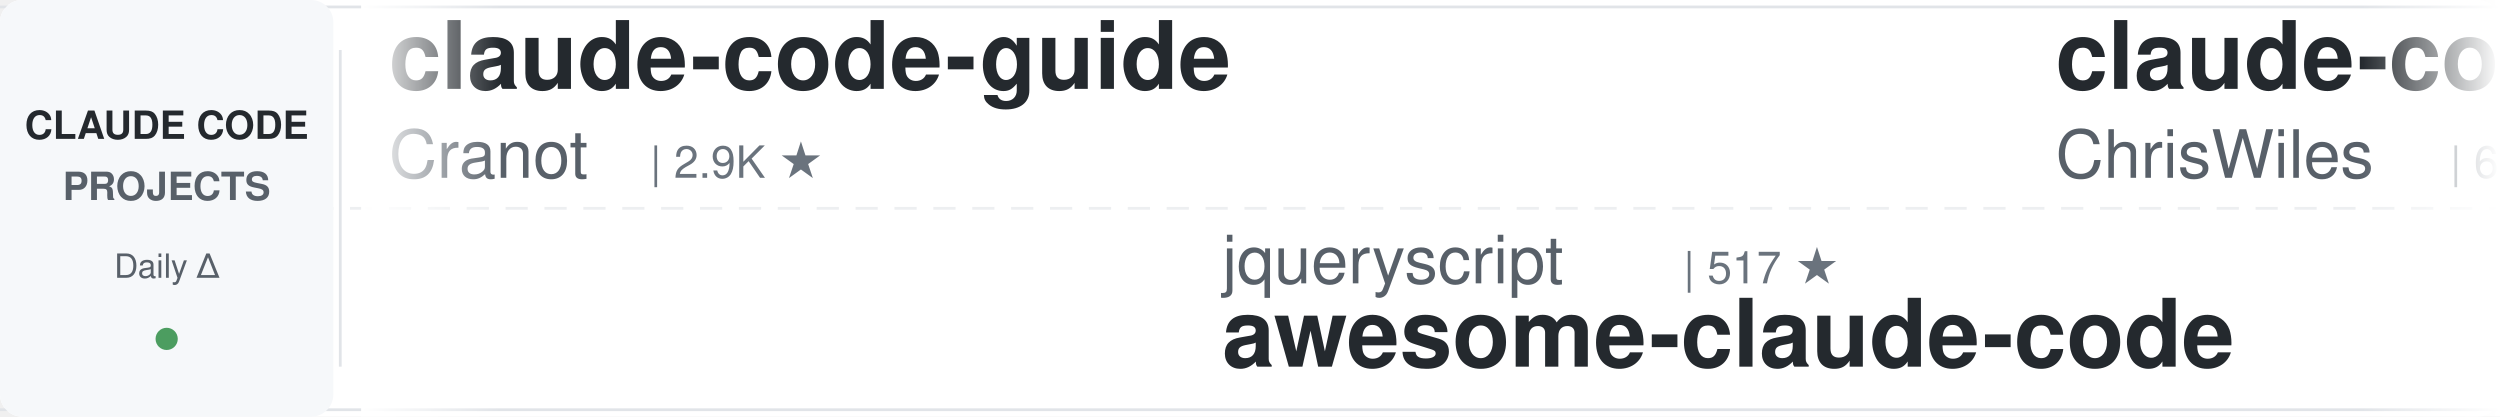
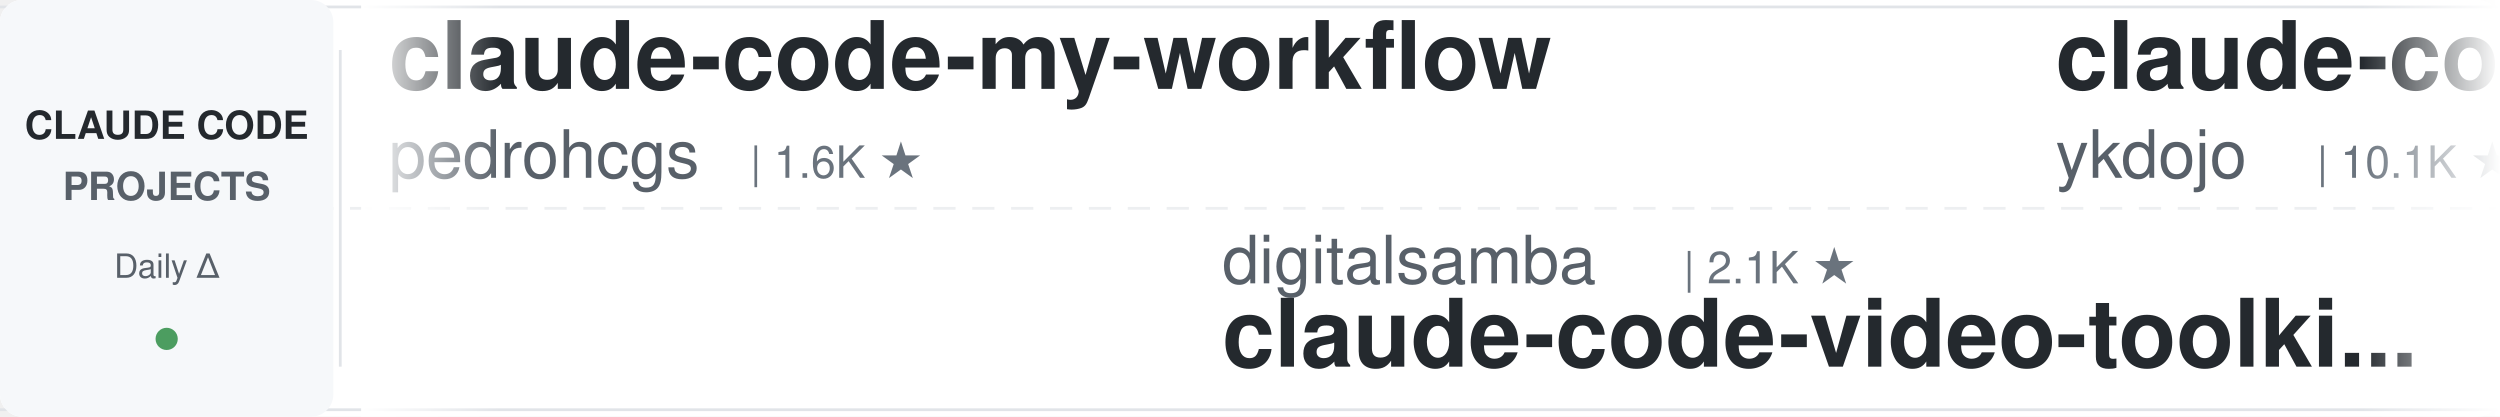
<svg xmlns="http://www.w3.org/2000/svg" width="900" height="150">
  <defs>
    <linearGradient id="leftFade" x1="0%" y1="0%" x2="100%" y2="0%">
      <stop offset="0%" style="stop-color:#ffffff;stop-opacity:1" />
      <stop offset="100%" style="stop-color:#ffffff;stop-opacity:0" />
    </linearGradient>
    <linearGradient id="rightFade" x1="0%" y1="0%" x2="100%" y2="0%">
      <stop offset="0%" style="stop-color:#ffffff;stop-opacity:0" />
      <stop offset="100%" style="stop-color:#ffffff;stop-opacity:1" />
    </linearGradient>
  </defs>
  <rect width="900" height="150" fill="#ffffff" rx="8" />
  <rect x="0" y="2" width="900" height="1" fill="#e1e4e8" />
  <rect x="0" y="147" width="900" height="1" fill="#e1e4e8" />
  <line x1="0" y1="75" x2="900" y2="75" stroke="#e1e4e8" stroke-width="1" stroke-dasharray="8 6" opacity="0.6" />
  <rect x="0" y="0" width="120" height="150" fill="#f6f8fa" rx="8" />
  <text x="60" y="50" font-family="-apple-system, BlinkMacSystemFont, 'Segoe UI', Helvetica, Arial, sans-serif" font-size="14" font-weight="600" fill="#24292e" text-anchor="middle">CLAUDE CODE</text>
  <text x="60" y="72" font-family="-apple-system, BlinkMacSystemFont, 'Segoe UI', Helvetica, Arial, sans-serif" font-size="14" font-weight="600" fill="#586069" text-anchor="middle">PROJECTS</text>
  <text x="60" y="100" font-family="-apple-system, BlinkMacSystemFont, 'Segoe UI', Helvetica, Arial, sans-serif" font-size="12" font-weight="500" fill="#586069" text-anchor="middle">Daily Δ</text>
  <circle cx="60" cy="122" r="4" fill="#22863a" opacity="0.8" />
  <rect x="122" y="18" width="1" height="114" fill="#e1e4e8" />
  <clipPath id="tickerClip">
    <rect x="130" y="0" width="770" height="150" />
  </clipPath>
  <g clip-path="url(#tickerClip)">
    <g id="tickerItems">
      <animateTransform attributeName="transform" attributeType="XML" type="translate" from="0 0" to="-3000 0" dur="54s" repeatCount="indefinite" />
      <g transform="translate(0, 0)">
-         <text x="140" y="32" font-family="-apple-system, BlinkMacSystemFont, 'Segoe UI', Helvetica, Arial, sans-serif" font-size="34" font-weight="600" fill="#24292e">claude-code-guide</text>
-         <text x="140" y="64" font-family="-apple-system, BlinkMacSystemFont, 'Segoe UI', Helvetica, Arial, sans-serif" font-size="24" font-weight="400" fill="#586069">Cranot</text>
-         <text x="234" y="64" font-family="-apple-system, BlinkMacSystemFont, 'Segoe UI', Helvetica, Arial, sans-serif" font-size="16" font-weight="500" fill="#6a737d">| 2.9K ★</text>
+         <text x="140" y="32" font-family="-apple-system, BlinkMacSystemFont, 'Segoe UI', Helvetica, Arial, sans-serif" font-size="34" font-weight="600" fill="#24292e">claude-code-my-workflow</text>
+         <text x="140" y="64" font-family="-apple-system, BlinkMacSystemFont, 'Segoe UI', Helvetica, Arial, sans-serif" font-size="24" font-weight="400" fill="#586069">pedrohcgs</text>
+         <text x="270" y="64" font-family="-apple-system, BlinkMacSystemFont, 'Segoe UI', Helvetica, Arial, sans-serif" font-size="16" font-weight="500" fill="#6a737d">| 1.6K ★</text>
      </g>
      <g transform="translate(300, 0)">
-         <text x="140" y="102" font-family="-apple-system, BlinkMacSystemFont, 'Segoe UI', Helvetica, Arial, sans-serif" font-size="24" font-weight="400" fill="#586069">jqueryscript</text>
-         <text x="306" y="102" font-family="-apple-system, BlinkMacSystemFont, 'Segoe UI', Helvetica, Arial, sans-serif" font-size="16" font-weight="500" fill="#6a737d">| 517 ★</text>
-         <text x="140" y="132" font-family="-apple-system, BlinkMacSystemFont, 'Segoe UI', Helvetica, Arial, sans-serif" font-size="34" font-weight="600" fill="#24292e">awesome-claude-code</text>
+         <text x="140" y="102" font-family="-apple-system, BlinkMacSystemFont, 'Segoe UI', Helvetica, Arial, sans-serif" font-size="24" font-weight="400" fill="#586069">digitalsamba</text>
+         <text x="306" y="102" font-family="-apple-system, BlinkMacSystemFont, 'Segoe UI', Helvetica, Arial, sans-serif" font-size="16" font-weight="500" fill="#6a737d">| 2.1K ★</text>
+         <text x="140" y="132" font-family="-apple-system, BlinkMacSystemFont, 'Segoe UI', Helvetica, Arial, sans-serif" font-size="34" font-weight="600" fill="#24292e">claude-code-video-toolki...</text>
      </g>
      <g transform="translate(600, 0)">
-         <text x="140" y="32" font-family="-apple-system, BlinkMacSystemFont, 'Segoe UI', Helvetica, Arial, sans-serif" font-size="34" font-weight="600" fill="#24292e">claude-code-showcase</text>
-         <text x="140" y="64" font-family="-apple-system, BlinkMacSystemFont, 'Segoe UI', Helvetica, Arial, sans-serif" font-size="24" font-weight="400" fill="#586069">ChrisWiles</text>
-         <text x="282" y="64" font-family="-apple-system, BlinkMacSystemFont, 'Segoe UI', Helvetica, Arial, sans-serif" font-size="16" font-weight="500" fill="#6a737d">| 6.1K ★</text>
+         <text x="140" y="32" font-family="-apple-system, BlinkMacSystemFont, 'Segoe UI', Helvetica, Arial, sans-serif" font-size="34" font-weight="600" fill="#24292e">claude-code-tips</text>
+         <text x="140" y="64" font-family="-apple-system, BlinkMacSystemFont, 'Segoe UI', Helvetica, Arial, sans-serif" font-size="24" font-weight="400" fill="#586069">ykdojo</text>
+         <text x="234" y="64" font-family="-apple-system, BlinkMacSystemFont, 'Segoe UI', Helvetica, Arial, sans-serif" font-size="16" font-weight="500" fill="#6a737d">| 10.1K ★</text>
      </g>
      <g transform="translate(900, 0)">
-         <text x="140" y="102" font-family="-apple-system, BlinkMacSystemFont, 'Segoe UI', Helvetica, Arial, sans-serif" font-size="24" font-weight="400" fill="#586069">repowise-dev</text>
-         <text x="306" y="102" font-family="-apple-system, BlinkMacSystemFont, 'Segoe UI', Helvetica, Arial, sans-serif" font-size="16" font-weight="500" fill="#6a737d">| 1.2K ★</text>
-         <text x="140" y="132" font-family="-apple-system, BlinkMacSystemFont, 'Segoe UI', Helvetica, Arial, sans-serif" font-size="34" font-weight="600" fill="#24292e">claude-code-prompts</text>
+         <text x="140" y="102" font-family="-apple-system, BlinkMacSystemFont, 'Segoe UI', Helvetica, Arial, sans-serif" font-size="24" font-weight="400" fill="#586069">JrCx7scC</text>
+         <text x="258" y="102" font-family="-apple-system, BlinkMacSystemFont, 'Segoe UI', Helvetica, Arial, sans-serif" font-size="16" font-weight="500" fill="#6a737d">| 376 ★</text>
+         <text x="140" y="132" font-family="-apple-system, BlinkMacSystemFont, 'Segoe UI', Helvetica, Arial, sans-serif" font-size="34" font-weight="600" fill="#24292e">claude-code-source</text>
      </g>
      <g transform="translate(1200, 0)">
-         <text x="140" y="32" font-family="-apple-system, BlinkMacSystemFont, 'Segoe UI', Helvetica, Arial, sans-serif" font-size="34" font-weight="600" fill="#24292e">claude-code-proxy</text>
-         <text x="140" y="64" font-family="-apple-system, BlinkMacSystemFont, 'Segoe UI', Helvetica, Arial, sans-serif" font-size="24" font-weight="400" fill="#586069">1rgs</text>
-         <text x="210" y="64" font-family="-apple-system, BlinkMacSystemFont, 'Segoe UI', Helvetica, Arial, sans-serif" font-size="16" font-weight="500" fill="#6a737d">| 3.8K ★</text>
+         <text x="140" y="32" font-family="-apple-system, BlinkMacSystemFont, 'Segoe UI', Helvetica, Arial, sans-serif" font-size="34" font-weight="600" fill="#24292e">claude-code-source</text>
+         <text x="140" y="64" font-family="-apple-system, BlinkMacSystemFont, 'Segoe UI', Helvetica, Arial, sans-serif" font-size="24" font-weight="400" fill="#586069">hangsman</text>
+         <text x="258" y="64" font-family="-apple-system, BlinkMacSystemFont, 'Segoe UI', Helvetica, Arial, sans-serif" font-size="16" font-weight="500" fill="#6a737d">| 795 ★</text>
      </g>
      <g transform="translate(1500, 0)">
-         <text x="140" y="102" font-family="-apple-system, BlinkMacSystemFont, 'Segoe UI', Helvetica, Arial, sans-serif" font-size="24" font-weight="400" fill="#586069">Piebald-AI</text>
-         <text x="282" y="102" font-family="-apple-system, BlinkMacSystemFont, 'Segoe UI', Helvetica, Arial, sans-serif" font-size="16" font-weight="500" fill="#6a737d">| 12.7K ★</text>
-         <text x="140" y="132" font-family="-apple-system, BlinkMacSystemFont, 'Segoe UI', Helvetica, Arial, sans-serif" font-size="34" font-weight="600" fill="#24292e">claude-code-system-promp...</text>
+         <text x="140" y="102" font-family="-apple-system, BlinkMacSystemFont, 'Segoe UI', Helvetica, Arial, sans-serif" font-size="24" font-weight="400" fill="#586069">OneRedOak</text>
+         <text x="270" y="102" font-family="-apple-system, BlinkMacSystemFont, 'Segoe UI', Helvetica, Arial, sans-serif" font-size="16" font-weight="500" fill="#6a737d">| 3.9K ★</text>
+         <text x="140" y="132" font-family="-apple-system, BlinkMacSystemFont, 'Segoe UI', Helvetica, Arial, sans-serif" font-size="34" font-weight="600" fill="#24292e">claude-code-workflows</text>
      </g>
      <g transform="translate(1800, 0)">
-         <text x="140" y="32" font-family="-apple-system, BlinkMacSystemFont, 'Segoe UI', Helvetica, Arial, sans-serif" font-size="34" font-weight="600" fill="#24292e">claude-code-ultimate-gui...</text>
-         <text x="140" y="64" font-family="-apple-system, BlinkMacSystemFont, 'Segoe UI', Helvetica, Arial, sans-serif" font-size="24" font-weight="400" fill="#586069">FlorianBruniaux</text>
-         <text x="342" y="64" font-family="-apple-system, BlinkMacSystemFont, 'Segoe UI', Helvetica, Arial, sans-serif" font-size="16" font-weight="500" fill="#6a737d">| 6.0K ★</text>
+         <text x="140" y="32" font-family="-apple-system, BlinkMacSystemFont, 'Segoe UI', Helvetica, Arial, sans-serif" font-size="34" font-weight="600" fill="#24292e">claude-code-hub</text>
+         <text x="140" y="64" font-family="-apple-system, BlinkMacSystemFont, 'Segoe UI', Helvetica, Arial, sans-serif" font-size="24" font-weight="400" fill="#586069">ding113</text>
+         <text x="246" y="64" font-family="-apple-system, BlinkMacSystemFont, 'Segoe UI', Helvetica, Arial, sans-serif" font-size="16" font-weight="500" fill="#6a737d">| 3.4K ★</text>
      </g>
      <g transform="translate(2100, 0)">
-         <text x="140" y="102" font-family="-apple-system, BlinkMacSystemFont, 'Segoe UI', Helvetica, Arial, sans-serif" font-size="24" font-weight="400" fill="#586069">feiskyer</text>
-         <text x="258" y="102" font-family="-apple-system, BlinkMacSystemFont, 'Segoe UI', Helvetica, Arial, sans-serif" font-size="16" font-weight="500" fill="#6a737d">| 1.7K ★</text>
-         <text x="140" y="132" font-family="-apple-system, BlinkMacSystemFont, 'Segoe UI', Helvetica, Arial, sans-serif" font-size="34" font-weight="600" fill="#24292e">claude-code-settings</text>
+         <text x="140" y="102" font-family="-apple-system, BlinkMacSystemFont, 'Segoe UI', Helvetica, Arial, sans-serif" font-size="24" font-weight="400" fill="#586069">frankbria</text>
+         <text x="270" y="102" font-family="-apple-system, BlinkMacSystemFont, 'Segoe UI', Helvetica, Arial, sans-serif" font-size="16" font-weight="500" fill="#6a737d">| 9.6K ★</text>
+         <text x="140" y="132" font-family="-apple-system, BlinkMacSystemFont, 'Segoe UI', Helvetica, Arial, sans-serif" font-size="34" font-weight="600" fill="#24292e">ralph-claude-code</text>
      </g>
      <g transform="translate(2400, 0)">
-         <text x="140" y="32" font-family="-apple-system, BlinkMacSystemFont, 'Segoe UI', Helvetica, Arial, sans-serif" font-size="34" font-weight="600" fill="#24292e">claude-code-telegram</text>
-         <text x="140" y="64" font-family="-apple-system, BlinkMacSystemFont, 'Segoe UI', Helvetica, Arial, sans-serif" font-size="24" font-weight="400" fill="#586069">overwirehq</text>
-         <text x="282" y="64" font-family="-apple-system, BlinkMacSystemFont, 'Segoe UI', Helvetica, Arial, sans-serif" font-size="16" font-weight="500" fill="#6a737d">| 2.8K ★</text>
+         <text x="140" y="32" font-family="-apple-system, BlinkMacSystemFont, 'Segoe UI', Helvetica, Arial, sans-serif" font-size="34" font-weight="600" fill="#24292e">edmunds-claude-code</text>
+         <text x="140" y="64" font-family="-apple-system, BlinkMacSystemFont, 'Segoe UI', Helvetica, Arial, sans-serif" font-size="24" font-weight="400" fill="#586069">edmund-io</text>
+         <text x="270" y="64" font-family="-apple-system, BlinkMacSystemFont, 'Segoe UI', Helvetica, Arial, sans-serif" font-size="16" font-weight="500" fill="#6a737d">| 1.5K ★</text>
      </g>
      <g transform="translate(2700, 0)">
-         <text x="140" y="102" font-family="-apple-system, BlinkMacSystemFont, 'Segoe UI', Helvetica, Arial, sans-serif" font-size="24" font-weight="400" fill="#586069">alejandrobalderas</text>
-         <text x="366" y="102" font-family="-apple-system, BlinkMacSystemFont, 'Segoe UI', Helvetica, Arial, sans-serif" font-size="16" font-weight="500" fill="#6a737d">| 2.8K ★</text>
-         <text x="140" y="132" font-family="-apple-system, BlinkMacSystemFont, 'Segoe UI', Helvetica, Arial, sans-serif" font-size="34" font-weight="600" fill="#24292e">claude-code-from-source</text>
+         <text x="140" y="102" font-family="-apple-system, BlinkMacSystemFont, 'Segoe UI', Helvetica, Arial, sans-serif" font-size="24" font-weight="400" fill="#586069">andrew-kramer-inno</text>
+         <text x="378" y="102" font-family="-apple-system, BlinkMacSystemFont, 'Segoe UI', Helvetica, Arial, sans-serif" font-size="16" font-weight="500" fill="#6a737d">| 596 ★</text>
+         <text x="140" y="132" font-family="-apple-system, BlinkMacSystemFont, 'Segoe UI', Helvetica, Arial, sans-serif" font-size="34" font-weight="600" fill="#24292e">claude-code-source-build</text>
      </g>
      <g transform="translate(3000, 0)">
-         <text x="140" y="32" font-family="-apple-system, BlinkMacSystemFont, 'Segoe UI', Helvetica, Arial, sans-serif" font-size="34" font-weight="600" fill="#24292e">claude-code-guide</text>
-         <text x="140" y="64" font-family="-apple-system, BlinkMacSystemFont, 'Segoe UI', Helvetica, Arial, sans-serif" font-size="24" font-weight="400" fill="#586069">Cranot</text>
-         <text x="234" y="64" font-family="-apple-system, BlinkMacSystemFont, 'Segoe UI', Helvetica, Arial, sans-serif" font-size="16" font-weight="500" fill="#6a737d">| 2.9K ★</text>
+         <text x="140" y="32" font-family="-apple-system, BlinkMacSystemFont, 'Segoe UI', Helvetica, Arial, sans-serif" font-size="34" font-weight="600" fill="#24292e">claude-code-my-workflow</text>
+         <text x="140" y="64" font-family="-apple-system, BlinkMacSystemFont, 'Segoe UI', Helvetica, Arial, sans-serif" font-size="24" font-weight="400" fill="#586069">pedrohcgs</text>
+         <text x="270" y="64" font-family="-apple-system, BlinkMacSystemFont, 'Segoe UI', Helvetica, Arial, sans-serif" font-size="16" font-weight="500" fill="#6a737d">| 1.6K ★</text>
      </g>
      <g transform="translate(3300, 0)">
-         <text x="140" y="102" font-family="-apple-system, BlinkMacSystemFont, 'Segoe UI', Helvetica, Arial, sans-serif" font-size="24" font-weight="400" fill="#586069">jqueryscript</text>
-         <text x="306" y="102" font-family="-apple-system, BlinkMacSystemFont, 'Segoe UI', Helvetica, Arial, sans-serif" font-size="16" font-weight="500" fill="#6a737d">| 517 ★</text>
-         <text x="140" y="132" font-family="-apple-system, BlinkMacSystemFont, 'Segoe UI', Helvetica, Arial, sans-serif" font-size="34" font-weight="600" fill="#24292e">awesome-claude-code</text>
+         <text x="140" y="102" font-family="-apple-system, BlinkMacSystemFont, 'Segoe UI', Helvetica, Arial, sans-serif" font-size="24" font-weight="400" fill="#586069">digitalsamba</text>
+         <text x="306" y="102" font-family="-apple-system, BlinkMacSystemFont, 'Segoe UI', Helvetica, Arial, sans-serif" font-size="16" font-weight="500" fill="#6a737d">| 2.1K ★</text>
+         <text x="140" y="132" font-family="-apple-system, BlinkMacSystemFont, 'Segoe UI', Helvetica, Arial, sans-serif" font-size="34" font-weight="600" fill="#24292e">claude-code-video-toolki...</text>
      </g>
      <g transform="translate(3600, 0)">
-         <text x="140" y="32" font-family="-apple-system, BlinkMacSystemFont, 'Segoe UI', Helvetica, Arial, sans-serif" font-size="34" font-weight="600" fill="#24292e">claude-code-showcase</text>
-         <text x="140" y="64" font-family="-apple-system, BlinkMacSystemFont, 'Segoe UI', Helvetica, Arial, sans-serif" font-size="24" font-weight="400" fill="#586069">ChrisWiles</text>
-         <text x="282" y="64" font-family="-apple-system, BlinkMacSystemFont, 'Segoe UI', Helvetica, Arial, sans-serif" font-size="16" font-weight="500" fill="#6a737d">| 6.1K ★</text>
+         <text x="140" y="32" font-family="-apple-system, BlinkMacSystemFont, 'Segoe UI', Helvetica, Arial, sans-serif" font-size="34" font-weight="600" fill="#24292e">claude-code-tips</text>
+         <text x="140" y="64" font-family="-apple-system, BlinkMacSystemFont, 'Segoe UI', Helvetica, Arial, sans-serif" font-size="24" font-weight="400" fill="#586069">ykdojo</text>
+         <text x="234" y="64" font-family="-apple-system, BlinkMacSystemFont, 'Segoe UI', Helvetica, Arial, sans-serif" font-size="16" font-weight="500" fill="#6a737d">| 10.1K ★</text>
      </g>
      <g transform="translate(3900, 0)">
-         <text x="140" y="102" font-family="-apple-system, BlinkMacSystemFont, 'Segoe UI', Helvetica, Arial, sans-serif" font-size="24" font-weight="400" fill="#586069">repowise-dev</text>
-         <text x="306" y="102" font-family="-apple-system, BlinkMacSystemFont, 'Segoe UI', Helvetica, Arial, sans-serif" font-size="16" font-weight="500" fill="#6a737d">| 1.2K ★</text>
-         <text x="140" y="132" font-family="-apple-system, BlinkMacSystemFont, 'Segoe UI', Helvetica, Arial, sans-serif" font-size="34" font-weight="600" fill="#24292e">claude-code-prompts</text>
+         <text x="140" y="102" font-family="-apple-system, BlinkMacSystemFont, 'Segoe UI', Helvetica, Arial, sans-serif" font-size="24" font-weight="400" fill="#586069">JrCx7scC</text>
+         <text x="258" y="102" font-family="-apple-system, BlinkMacSystemFont, 'Segoe UI', Helvetica, Arial, sans-serif" font-size="16" font-weight="500" fill="#6a737d">| 376 ★</text>
+         <text x="140" y="132" font-family="-apple-system, BlinkMacSystemFont, 'Segoe UI', Helvetica, Arial, sans-serif" font-size="34" font-weight="600" fill="#24292e">claude-code-source</text>
      </g>
    </g>
  </g>
  <rect x="130" y="0" width="50" height="150" fill="url(#leftFade)" />
  <rect x="850" y="0" width="50" height="150" fill="url(#rightFade)" />
</svg>
